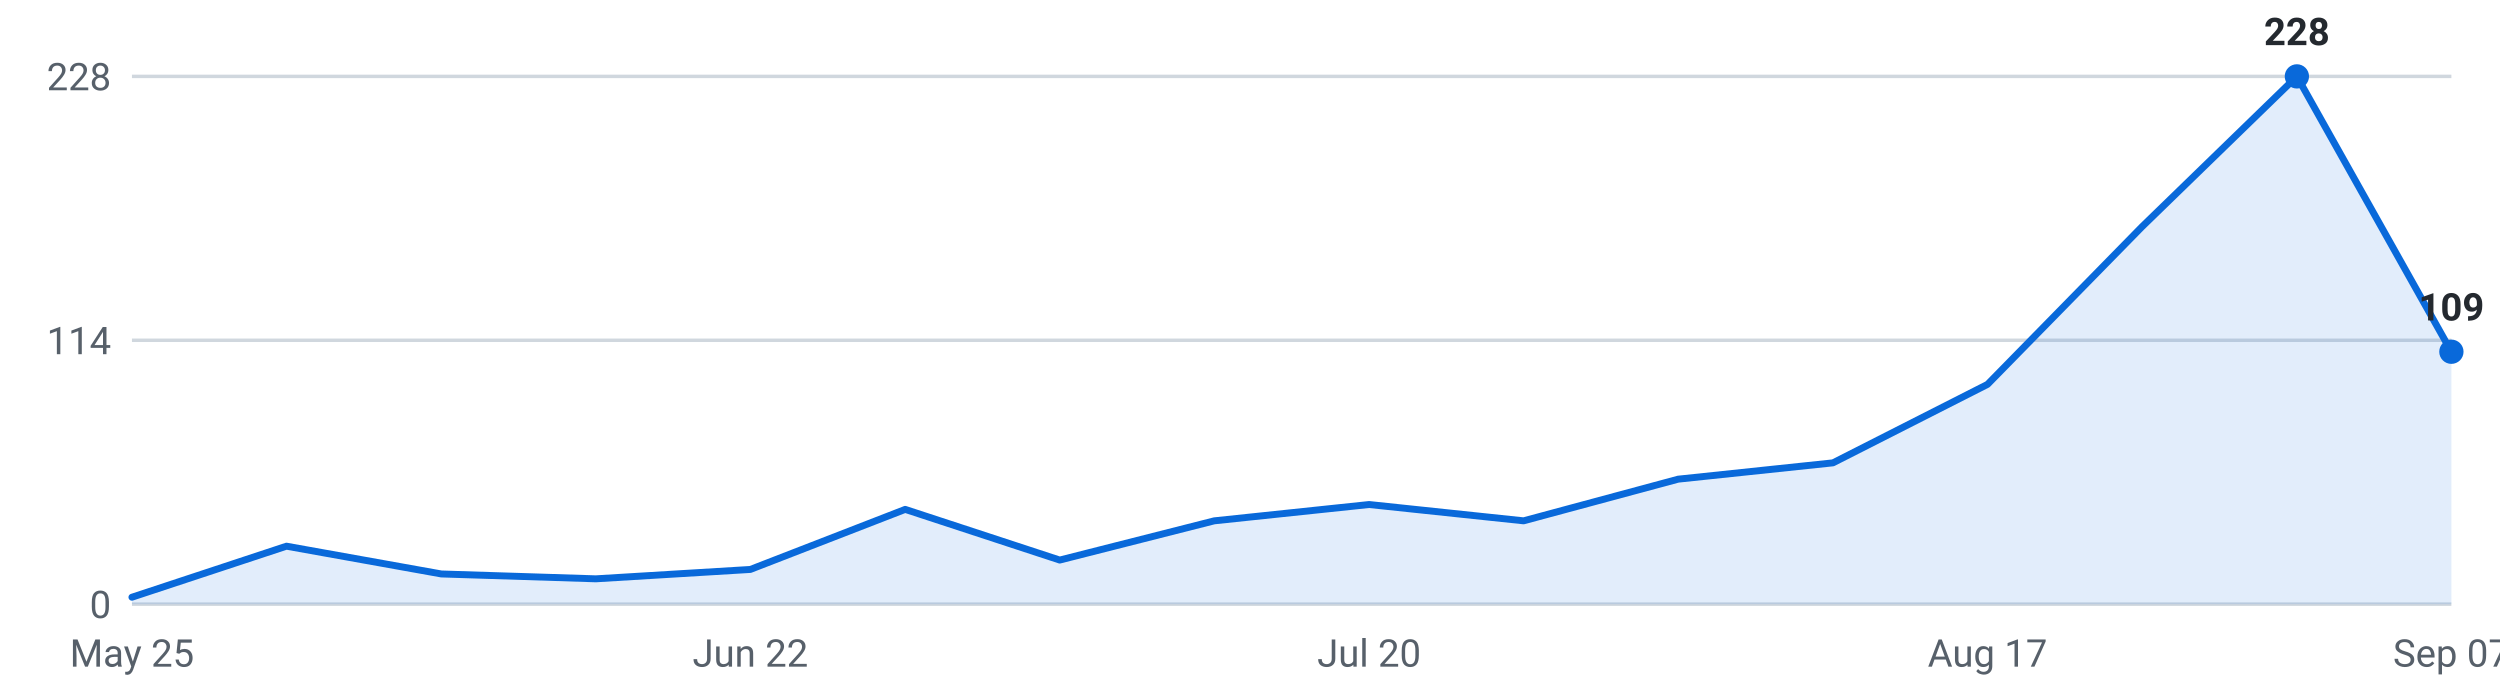
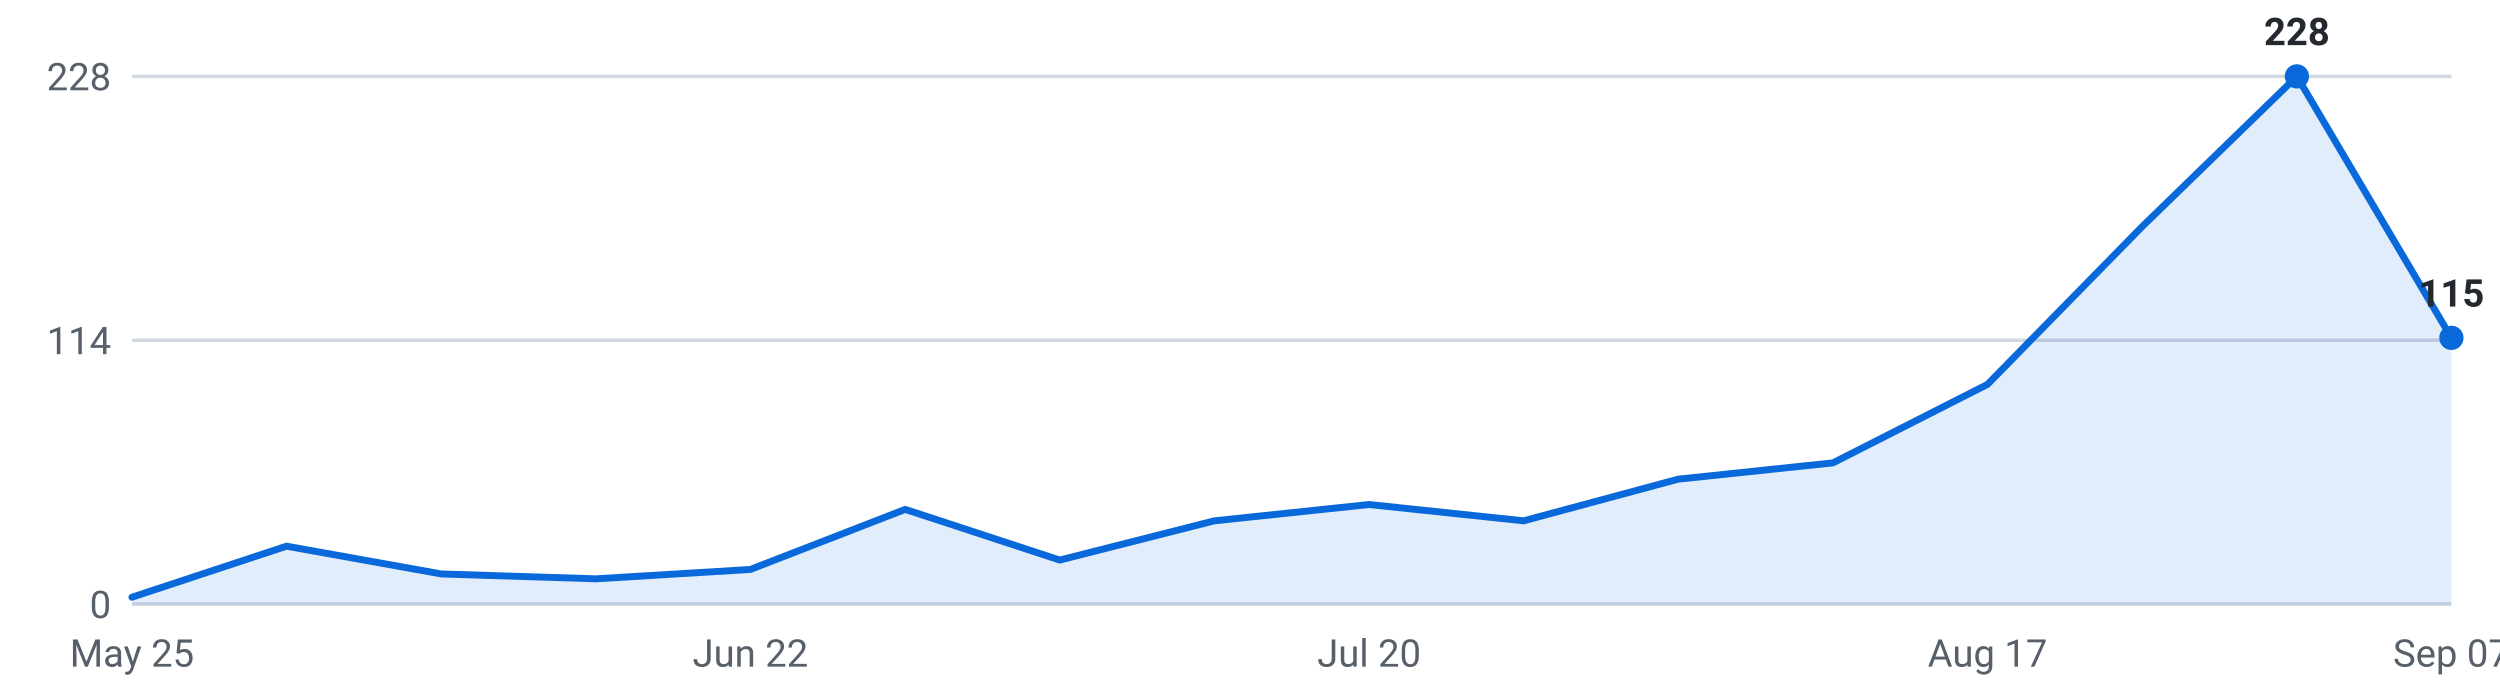
<svg xmlns="http://www.w3.org/2000/svg" viewBox="0 0 720 200" width="720" height="200" role="img" aria-label="Internships posted per week, last 16 weeks">
  <g font-family="-apple-system,Segoe UI,Roboto,sans-serif" font-size="11">
    <line x1="38" y1="174.0" x2="706" y2="174.0" stroke="#d0d7de" stroke-width="1" />
    <text x="32" y="178.0" text-anchor="end" fill="#57606a">0</text>
    <line x1="38" y1="98.0" x2="706" y2="98.0" stroke="#d0d7de" stroke-width="1" />
    <text x="32" y="102.0" text-anchor="end" fill="#57606a">114</text>
    <line x1="38" y1="22.0" x2="706" y2="22.0" stroke="#d0d7de" stroke-width="1" />
    <text x="32" y="26.0" text-anchor="end" fill="#57606a">228</text>
-     <path d="M38.0,174 L38.0,172.0 L82.5,157.3 L127.1,165.3 L171.6,166.7 L216.1,164.0 L260.7,146.7 L305.2,161.3 L349.7,150.0 L394.3,145.3 L438.8,150.0 L483.3,138.0 L527.9,133.3 L572.4,110.7 L616.9,65.3 L661.5,22.0 L706.0,101.3 L706.0,174 Z" fill="#0969da" fill-opacity="0.12" />
-     <polyline points="38.0,172.0 82.5,157.3 127.1,165.3 171.6,166.7 216.1,164.0 260.7,146.7 305.2,161.3 349.7,150.0 394.3,145.3 438.8,150.0 483.3,138.0 527.9,133.3 572.4,110.7 616.9,65.3 661.5,22.0 706.0,101.3" fill="none" stroke="#0969da" stroke-width="2" stroke-linejoin="round" stroke-linecap="round" />
+     <path d="M38.0,174 L38.0,172.0 L82.5,157.3 L127.1,165.3 L171.6,166.7 L216.1,164.0 L260.7,146.7 L305.2,161.3 L349.7,150.0 L394.3,145.3 L438.8,150.0 L483.3,138.0 L527.9,133.3 L572.4,110.7 L616.9,65.3 L661.5,22.0 L706.0,97.3 L706.0,174 Z" fill="#0969da" fill-opacity="0.12" />
+     <polyline points="38.0,172.0 82.5,157.3 127.1,165.3 171.6,166.7 216.1,164.0 260.7,146.7 305.2,161.3 349.7,150.0 394.3,145.3 438.8,150.0 483.3,138.0 527.9,133.3 572.4,110.7 616.9,65.3 661.5,22.0 706.0,97.3" fill="none" stroke="#0969da" stroke-width="2" stroke-linejoin="round" stroke-linecap="round" />
    <circle cx="661.5" cy="22.0" r="3.5" fill="#0969da" />
    <text x="661.5" y="13.0" text-anchor="middle" fill="#24292f" font-weight="600">228</text>
-     <circle cx="706.0" cy="101.3" r="3.5" fill="#0969da" />
-     <text x="706.0" y="92.3" text-anchor="middle" fill="#24292f" font-weight="600">109</text>
+     <circle cx="706.0" cy="97.3" r="3.5" fill="#0969da" />
+     <text x="706.0" y="88.3" text-anchor="middle" fill="#24292f" font-weight="600">115</text>
    <text x="38.0" y="192" text-anchor="middle" fill="#57606a">May 25</text>
    <text x="216.1" y="192" text-anchor="middle" fill="#57606a">Jun 22</text>
    <text x="394.3" y="192" text-anchor="middle" fill="#57606a">Jul 20</text>
    <text x="572.4" y="192" text-anchor="middle" fill="#57606a">Aug 17</text>
    <text x="706.0" y="192" text-anchor="middle" fill="#57606a">Sep 07</text>
  </g>
</svg>
